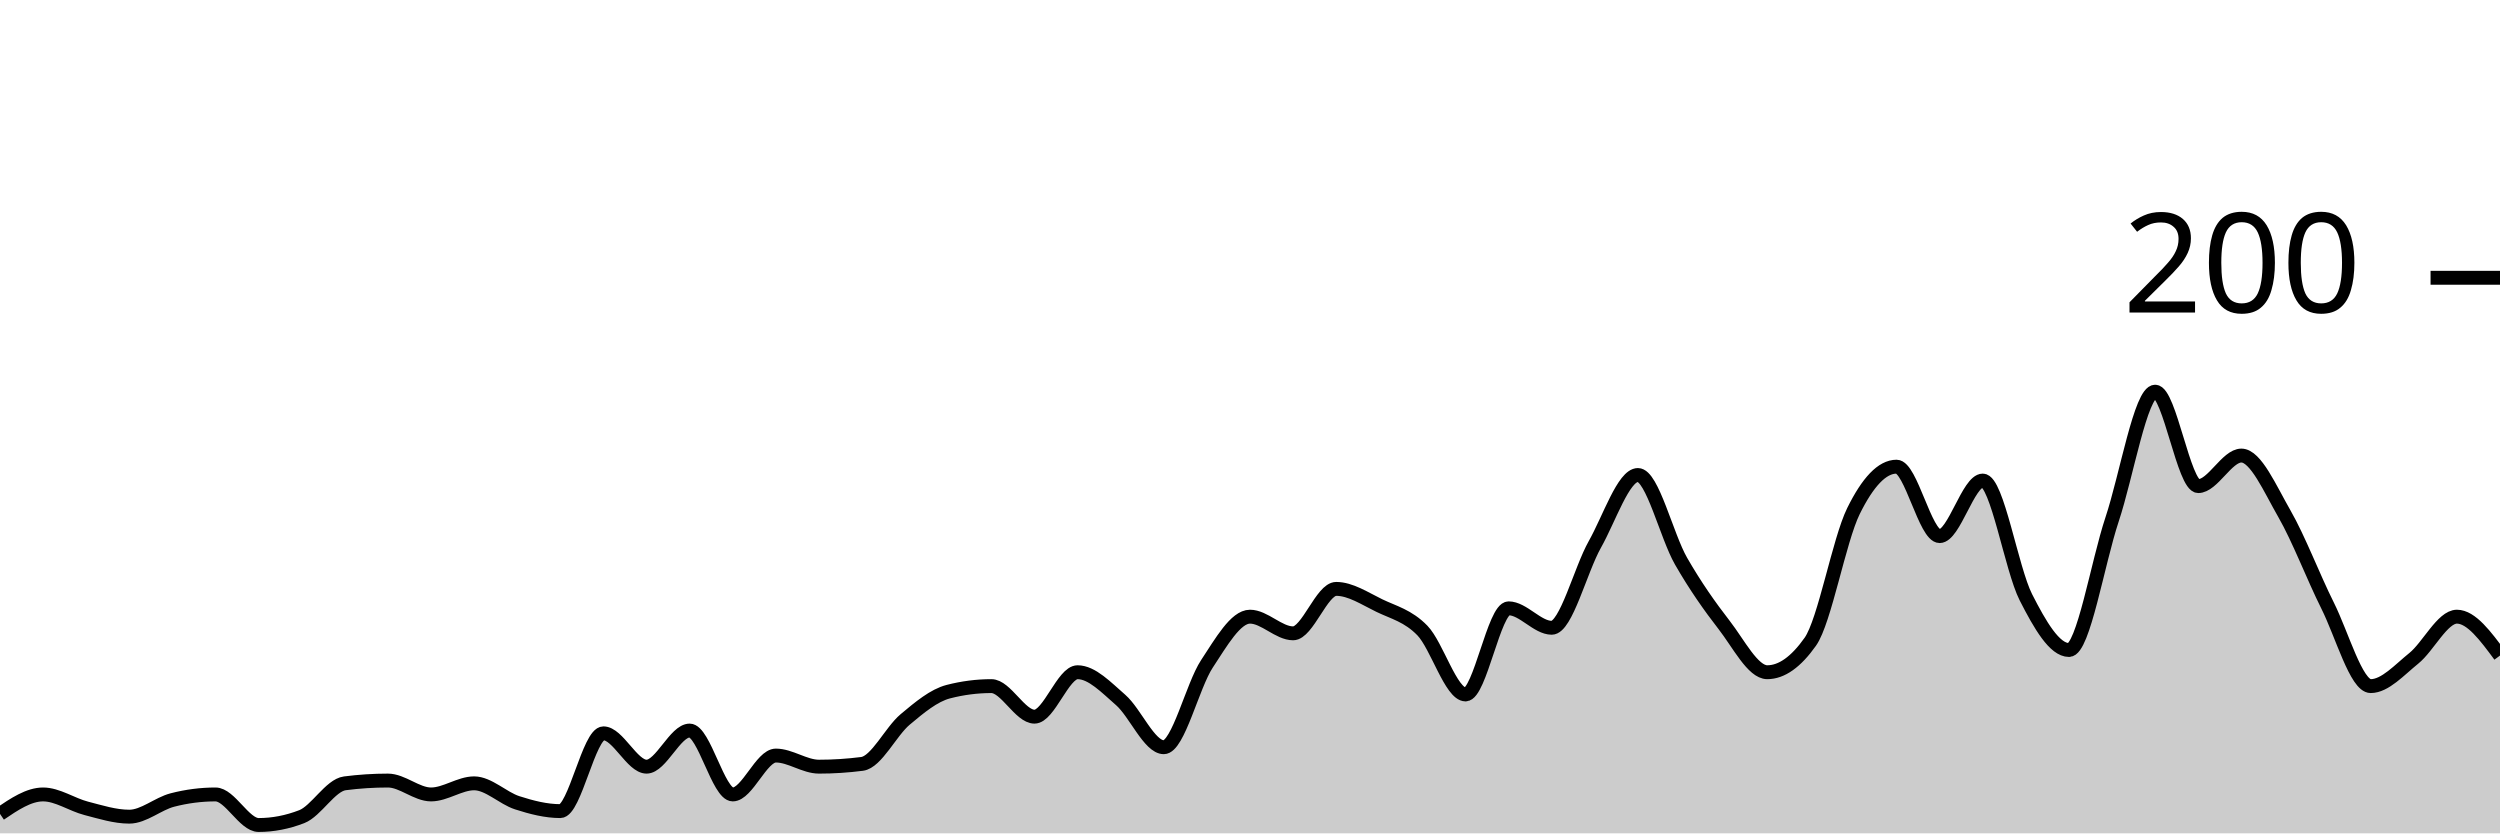
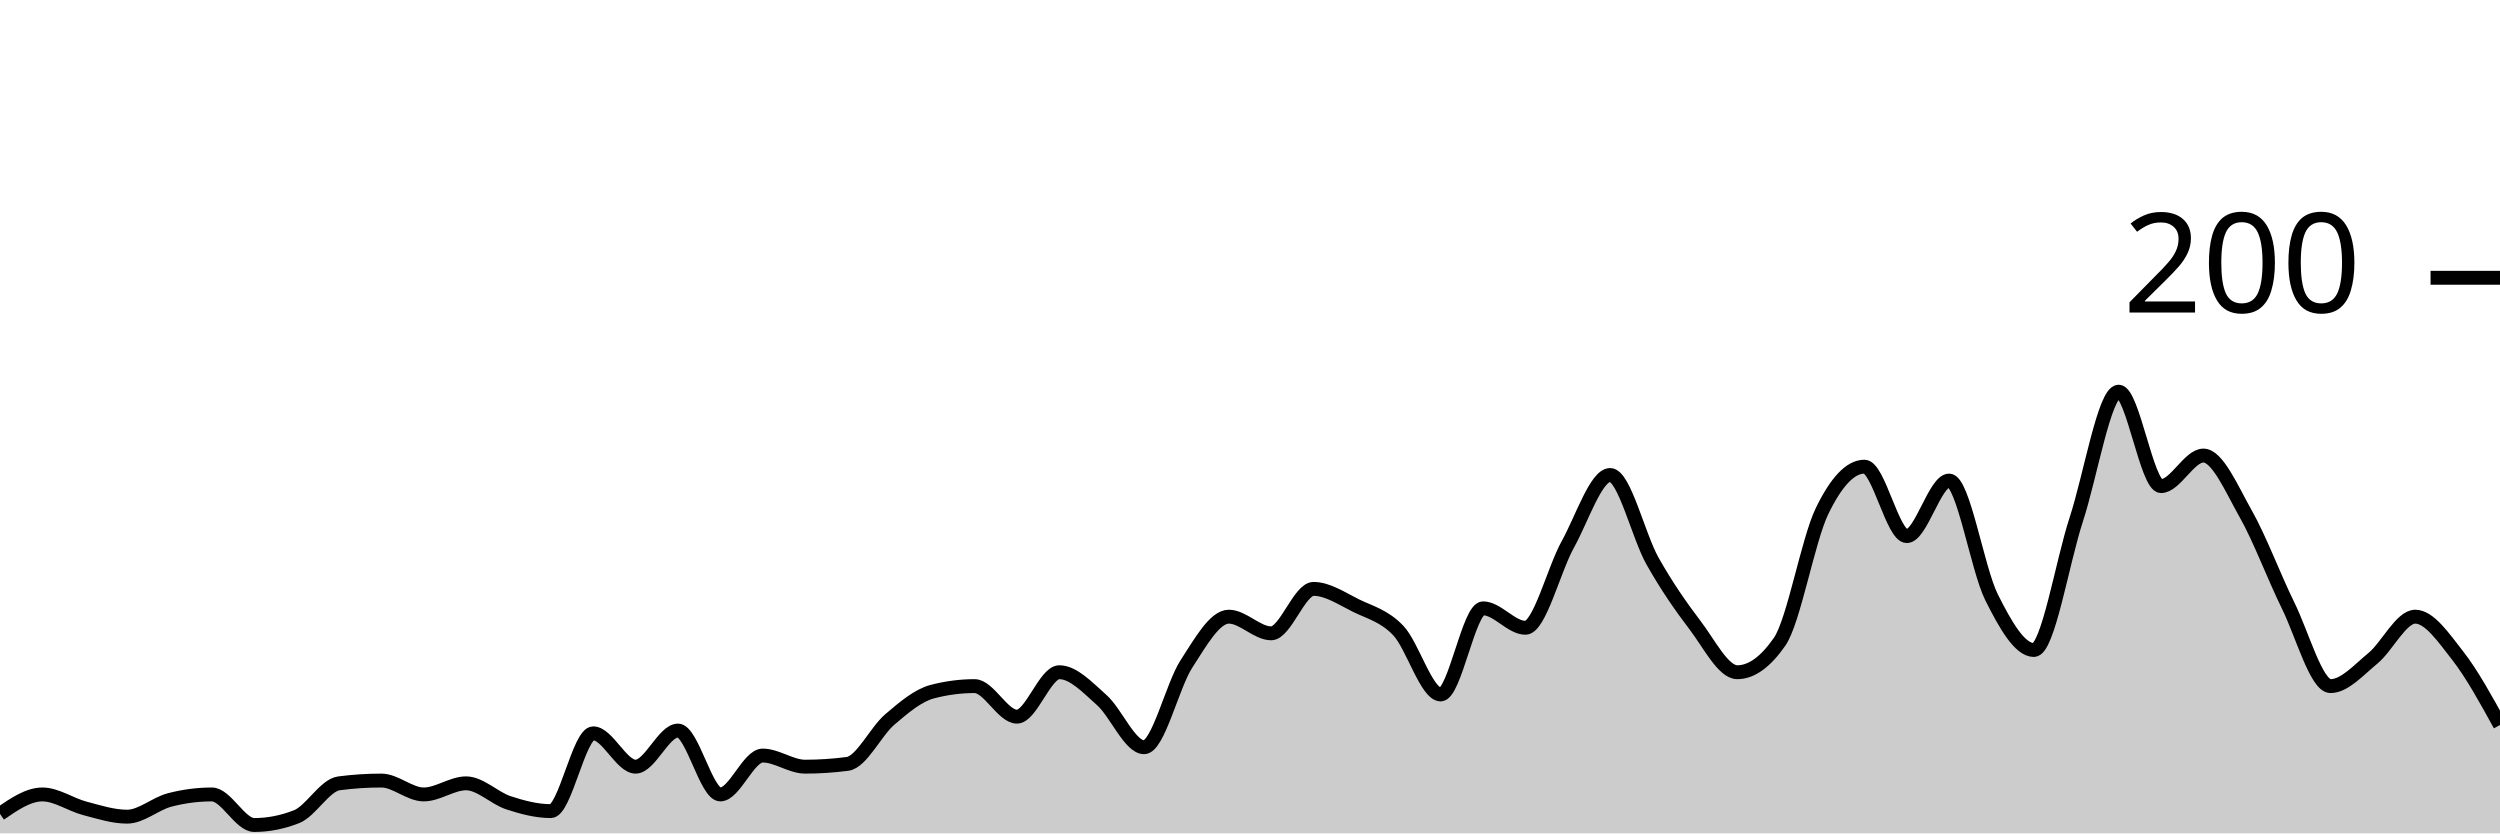
<svg xmlns="http://www.w3.org/2000/svg" viewBox="0 0 180 60">
  <g transform="translate(0,20)">
-     <path class="area" fill="rgba(0, 0, 0, 0.2)" d="M0,38.6C1.034,37.9,2.069,37.2,3.103,37.2C4.138,37.2,5.172,37.933,6.207,38.2C7.241,38.467,8.276,38.8,9.31,38.8C10.345,38.8,11.379,37.867,12.414,37.6C13.448,37.333,14.483,37.2,15.517,37.2C16.552,37.2,17.586,39.4,18.621,39.4C19.655,39.4,20.69,39.2,21.724,38.8C22.759,38.4,23.793,36.533,24.828,36.4C25.862,36.267,26.897,36.2,27.931,36.2C28.966,36.2,30,37.2,31.034,37.2C32.069,37.2,33.103,36.4,34.138,36.4C35.172,36.4,36.207,37.467,37.241,37.8C38.276,38.133,39.31,38.4,40.345,38.4C41.379,38.4,42.414,32.8,43.448,32.8C44.483,32.8,45.517,35.2,46.552,35.2C47.586,35.2,48.621,32.6,49.655,32.6C50.69,32.6,51.724,37.2,52.759,37.2C53.793,37.2,54.828,34.4,55.862,34.4C56.897,34.4,57.931,35.2,58.966,35.2C60,35.2,61.034,35.133,62.069,35C63.103,34.867,64.138,32.667,65.172,31.8C66.207,30.933,67.241,30.067,68.276,29.8C69.31,29.533,70.345,29.4,71.379,29.4C72.414,29.4,73.448,31.6,74.483,31.6C75.517,31.6,76.552,28.4,77.586,28.4C78.621,28.4,79.655,29.5,80.69,30.4C81.724,31.3,82.759,33.8,83.793,33.8C84.828,33.8,85.862,29.367,86.897,27.8C87.931,26.233,88.966,24.4,90,24.4C91.034,24.4,92.069,25.6,93.103,25.6C94.138,25.6,95.172,22.4,96.207,22.4C97.241,22.4,98.276,23.1,99.31,23.6C100.345,24.1,101.379,24.333,102.414,25.4C103.448,26.467,104.483,30,105.517,30C106.552,30,107.586,23.8,108.621,23.8C109.655,23.8,110.69,25.2,111.724,25.2C112.759,25.2,113.793,21.033,114.828,19.2C115.862,17.367,116.897,14.2,117.931,14.2C118.966,14.2,120,18.6,121.034,20.4C122.069,22.2,123.103,23.667,124.138,25C125.172,26.333,126.207,28.4,127.241,28.4C128.276,28.4,129.31,27.667,130.345,26.2C131.379,24.733,132.414,18.9,133.448,16.8C134.483,14.7,135.517,13.6,136.552,13.6C137.586,13.6,138.621,18.6,139.655,18.6C140.69,18.6,141.724,14.6,142.759,14.6C143.793,14.6,144.828,20.967,145.862,23C146.897,25.033,147.931,26.8,148.966,26.8C150,26.8,151.034,20.5,152.069,17.4C153.103,14.3,154.138,8.2,155.172,8.2C156.207,8.2,157.241,15,158.276,15C159.31,15,160.345,12.8,161.379,12.8C162.414,12.8,163.448,15.2,164.483,17C165.517,18.8,166.552,21.533,167.586,23.6C168.621,25.667,169.655,29.4,170.69,29.4C171.724,29.4,172.759,28.233,173.793,27.4C174.828,26.567,175.862,24.4,176.897,24.4C177.931,24.4,178.966,25.8,180,27.2L180,40C178.966,40,177.931,40,176.897,40C175.862,40,174.828,40,173.793,40C172.759,40,171.724,40,170.69,40C169.655,40,168.621,40,167.586,40C166.552,40,165.517,40,164.483,40C163.448,40,162.414,40,161.379,40C160.345,40,159.31,40,158.276,40C157.241,40,156.207,40,155.172,40C154.138,40,153.103,40,152.069,40C151.034,40,150,40,148.966,40C147.931,40,146.897,40,145.862,40C144.828,40,143.793,40,142.759,40C141.724,40,140.69,40,139.655,40C138.621,40,137.586,40,136.552,40C135.517,40,134.483,40,133.448,40C132.414,40,131.379,40,130.345,40C129.31,40,128.276,40,127.241,40C126.207,40,125.172,40,124.138,40C123.103,40,122.069,40,121.034,40C120,40,118.966,40,117.931,40C116.897,40,115.862,40,114.828,40C113.793,40,112.759,40,111.724,40C110.69,40,109.655,40,108.621,40C107.586,40,106.552,40,105.517,40C104.483,40,103.448,40,102.414,40C101.379,40,100.345,40,99.31,40C98.276,40,97.241,40,96.207,40C95.172,40,94.138,40,93.103,40C92.069,40,91.034,40,90,40C88.966,40,87.931,40,86.897,40C85.862,40,84.828,40,83.793,40C82.759,40,81.724,40,80.69,40C79.655,40,78.621,40,77.586,40C76.552,40,75.517,40,74.483,40C73.448,40,72.414,40,71.379,40C70.345,40,69.31,40,68.276,40C67.241,40,66.207,40,65.172,40C64.138,40,63.103,40,62.069,40C61.034,40,60,40,58.966,40C57.931,40,56.897,40,55.862,40C54.828,40,53.793,40,52.759,40C51.724,40,50.69,40,49.655,40C48.621,40,47.586,40,46.552,40C45.517,40,44.483,40,43.448,40C42.414,40,41.379,40,40.345,40C39.31,40,38.276,40,37.241,40C36.207,40,35.172,40,34.138,40C33.103,40,32.069,40,31.034,40C30,40,28.966,40,27.931,40C26.897,40,25.862,40,24.828,40C23.793,40,22.759,40,21.724,40C20.69,40,19.655,40,18.621,40C17.586,40,16.552,40,15.517,40C14.483,40,13.448,40,12.414,40C11.379,40,10.345,40,9.31,40C8.276,40,7.241,40,6.207,40C5.172,40,4.138,40,3.103,40C2.069,40,1.034,40,0,40Z" />
-     <path class="line" stroke="black" fill="none" d="M0,38.6C1.034,37.9,2.069,37.2,3.103,37.2C4.138,37.2,5.172,37.933,6.207,38.2C7.241,38.467,8.276,38.8,9.31,38.8C10.345,38.8,11.379,37.867,12.414,37.6C13.448,37.333,14.483,37.2,15.517,37.2C16.552,37.2,17.586,39.4,18.621,39.4C19.655,39.4,20.69,39.2,21.724,38.8C22.759,38.4,23.793,36.533,24.828,36.4C25.862,36.267,26.897,36.2,27.931,36.2C28.966,36.2,30,37.2,31.034,37.2C32.069,37.2,33.103,36.4,34.138,36.4C35.172,36.4,36.207,37.467,37.241,37.8C38.276,38.133,39.31,38.4,40.345,38.4C41.379,38.4,42.414,32.8,43.448,32.8C44.483,32.8,45.517,35.2,46.552,35.2C47.586,35.2,48.621,32.6,49.655,32.6C50.69,32.6,51.724,37.2,52.759,37.2C53.793,37.2,54.828,34.4,55.862,34.4C56.897,34.4,57.931,35.2,58.966,35.2C60,35.2,61.034,35.133,62.069,35C63.103,34.867,64.138,32.667,65.172,31.8C66.207,30.933,67.241,30.067,68.276,29.8C69.31,29.533,70.345,29.4,71.379,29.4C72.414,29.4,73.448,31.6,74.483,31.6C75.517,31.6,76.552,28.4,77.586,28.4C78.621,28.4,79.655,29.5,80.69,30.4C81.724,31.3,82.759,33.8,83.793,33.8C84.828,33.8,85.862,29.367,86.897,27.8C87.931,26.233,88.966,24.4,90,24.4C91.034,24.4,92.069,25.6,93.103,25.6C94.138,25.6,95.172,22.4,96.207,22.4C97.241,22.4,98.276,23.1,99.31,23.6C100.345,24.1,101.379,24.333,102.414,25.4C103.448,26.467,104.483,30,105.517,30C106.552,30,107.586,23.8,108.621,23.8C109.655,23.8,110.69,25.2,111.724,25.2C112.759,25.2,113.793,21.033,114.828,19.2C115.862,17.367,116.897,14.2,117.931,14.2C118.966,14.2,120,18.6,121.034,20.4C122.069,22.2,123.103,23.667,124.138,25C125.172,26.333,126.207,28.4,127.241,28.4C128.276,28.4,129.31,27.667,130.345,26.2C131.379,24.733,132.414,18.9,133.448,16.8C134.483,14.7,135.517,13.6,136.552,13.6C137.586,13.6,138.621,18.6,139.655,18.6C140.69,18.6,141.724,14.6,142.759,14.6C143.793,14.6,144.828,20.967,145.862,23C146.897,25.033,147.931,26.8,148.966,26.8C150,26.8,151.034,20.5,152.069,17.4C153.103,14.3,154.138,8.2,155.172,8.2C156.207,8.2,157.241,15,158.276,15C159.31,15,160.345,12.8,161.379,12.8C162.414,12.8,163.448,15.2,164.483,17C165.517,18.8,166.552,21.533,167.586,23.6C168.621,25.667,169.655,29.4,170.69,29.4C171.724,29.4,172.759,28.233,173.793,27.4C174.828,26.567,175.862,24.4,176.897,24.4C177.931,24.4,178.966,25.8,180,27.2" />
+     <path class="area" fill="rgba(0, 0, 0, 0.2)" d="M0,38.6C1.017,37.9,2.034,37.2,3.051,37.2C4.068,37.2,5.085,37.933,6.102,38.2C7.119,38.467,8.136,38.8,9.153,38.8C10.169,38.8,11.186,37.867,12.203,37.6C13.22,37.333,14.237,37.2,15.254,37.2C16.271,37.2,17.288,39.4,18.305,39.4C19.322,39.4,20.339,39.2,21.356,38.8C22.373,38.4,23.39,36.533,24.407,36.4C25.424,36.267,26.441,36.2,27.458,36.2C28.475,36.2,29.492,37.2,30.508,37.2C31.525,37.2,32.542,36.4,33.559,36.4C34.576,36.4,35.593,37.467,36.61,37.8C37.627,38.133,38.644,38.4,39.661,38.4C40.678,38.4,41.695,32.8,42.712,32.8C43.729,32.8,44.746,35.2,45.763,35.2C46.78,35.2,47.797,32.6,48.814,32.6C49.831,32.6,50.847,37.2,51.864,37.2C52.881,37.2,53.898,34.4,54.915,34.4C55.932,34.4,56.949,35.2,57.966,35.2C58.983,35.2,60,35.133,61.017,35C62.034,34.867,63.051,32.667,64.068,31.8C65.085,30.933,66.102,30.067,67.119,29.8C68.136,29.533,69.153,29.4,70.169,29.4C71.186,29.4,72.203,31.6,73.22,31.6C74.237,31.6,75.254,28.4,76.271,28.4C77.288,28.4,78.305,29.5,79.322,30.4C80.339,31.3,81.356,33.8,82.373,33.8C83.39,33.8,84.407,29.367,85.424,27.8C86.441,26.233,87.458,24.4,88.475,24.4C89.492,24.4,90.508,25.6,91.525,25.6C92.542,25.6,93.559,22.4,94.576,22.4C95.593,22.4,96.61,23.1,97.627,23.6C98.644,24.1,99.661,24.333,100.678,25.4C101.695,26.467,102.712,30,103.729,30C104.746,30,105.763,23.8,106.78,23.8C107.797,23.8,108.814,25.2,109.831,25.2C110.847,25.2,111.864,21.033,112.881,19.2C113.898,17.367,114.915,14.2,115.932,14.2C116.949,14.2,117.966,18.6,118.983,20.4C120,22.2,121.017,23.667,122.034,25C123.051,26.333,124.068,28.4,125.085,28.4C126.102,28.4,127.119,27.667,128.136,26.2C129.153,24.733,130.169,18.9,131.186,16.8C132.203,14.7,133.22,13.6,134.237,13.6C135.254,13.6,136.271,18.6,137.288,18.6C138.305,18.6,139.322,14.6,140.339,14.6C141.356,14.6,142.373,20.967,143.39,23C144.407,25.033,145.424,26.8,146.441,26.8C147.458,26.8,148.475,20.5,149.492,17.4C150.508,14.3,151.525,8.2,152.542,8.2C153.559,8.2,154.576,15,155.593,15C156.61,15,157.627,12.8,158.644,12.8C159.661,12.8,160.678,15.2,161.695,17C162.712,18.8,163.729,21.533,164.746,23.6C165.763,25.667,166.78,29.4,167.797,29.4C168.814,29.4,169.831,28.233,170.847,27.4C171.864,26.567,172.881,24.4,173.898,24.4C174.915,24.4,175.932,25.9,176.949,27.2C177.966,28.5,178.983,30.35,180,32.2L180,40C178.983,40,177.966,40,176.949,40C175.932,40,174.915,40,173.898,40C172.881,40,171.864,40,170.847,40C169.831,40,168.814,40,167.797,40C166.78,40,165.763,40,164.746,40C163.729,40,162.712,40,161.695,40C160.678,40,159.661,40,158.644,40C157.627,40,156.61,40,155.593,40C154.576,40,153.559,40,152.542,40C151.525,40,150.508,40,149.492,40C148.475,40,147.458,40,146.441,40C145.424,40,144.407,40,143.39,40C142.373,40,141.356,40,140.339,40C139.322,40,138.305,40,137.288,40C136.271,40,135.254,40,134.237,40C133.22,40,132.203,40,131.186,40C130.169,40,129.153,40,128.136,40C127.119,40,126.102,40,125.085,40C124.068,40,123.051,40,122.034,40C121.017,40,120,40,118.983,40C117.966,40,116.949,40,115.932,40C114.915,40,113.898,40,112.881,40C111.864,40,110.847,40,109.831,40C108.814,40,107.797,40,106.78,40C105.763,40,104.746,40,103.729,40C102.712,40,101.695,40,100.678,40C99.661,40,98.644,40,97.627,40C96.61,40,95.593,40,94.576,40C93.559,40,92.542,40,91.525,40C90.508,40,89.492,40,88.475,40C87.458,40,86.441,40,85.424,40C84.407,40,83.39,40,82.373,40C81.356,40,80.339,40,79.322,40C78.305,40,77.288,40,76.271,40C75.254,40,74.237,40,73.22,40C72.203,40,71.186,40,70.169,40C69.153,40,68.136,40,67.119,40C66.102,40,65.085,40,64.068,40C63.051,40,62.034,40,61.017,40C60,40,58.983,40,57.966,40C56.949,40,55.932,40,54.915,40C53.898,40,52.881,40,51.864,40C50.847,40,49.831,40,48.814,40C47.797,40,46.78,40,45.763,40C44.746,40,43.729,40,42.712,40C41.695,40,40.678,40,39.661,40C38.644,40,37.627,40,36.61,40C35.593,40,34.576,40,33.559,40C32.542,40,31.525,40,30.508,40C29.492,40,28.475,40,27.458,40C26.441,40,25.424,40,24.407,40C23.39,40,22.373,40,21.356,40C20.339,40,19.322,40,18.305,40C17.288,40,16.271,40,15.254,40C14.237,40,13.22,40,12.203,40C11.186,40,10.169,40,9.153,40C8.136,40,7.119,40,6.102,40C5.085,40,4.068,40,3.051,40C2.034,40,1.017,40,0,40Z" />
+     <path class="line" stroke="black" fill="none" d="M0,38.6C1.017,37.9,2.034,37.2,3.051,37.2C4.068,37.2,5.085,37.933,6.102,38.2C7.119,38.467,8.136,38.8,9.153,38.8C10.169,38.8,11.186,37.867,12.203,37.6C13.22,37.333,14.237,37.2,15.254,37.2C16.271,37.2,17.288,39.4,18.305,39.4C19.322,39.4,20.339,39.2,21.356,38.8C22.373,38.4,23.39,36.533,24.407,36.4C25.424,36.267,26.441,36.2,27.458,36.2C28.475,36.2,29.492,37.2,30.508,37.2C31.525,37.2,32.542,36.4,33.559,36.4C34.576,36.4,35.593,37.467,36.61,37.8C37.627,38.133,38.644,38.4,39.661,38.4C40.678,38.4,41.695,32.8,42.712,32.8C43.729,32.8,44.746,35.2,45.763,35.2C46.78,35.2,47.797,32.6,48.814,32.6C49.831,32.6,50.847,37.2,51.864,37.2C52.881,37.2,53.898,34.4,54.915,34.4C55.932,34.4,56.949,35.2,57.966,35.2C58.983,35.2,60,35.133,61.017,35C62.034,34.867,63.051,32.667,64.068,31.8C65.085,30.933,66.102,30.067,67.119,29.8C68.136,29.533,69.153,29.4,70.169,29.4C71.186,29.4,72.203,31.6,73.22,31.6C74.237,31.6,75.254,28.4,76.271,28.4C77.288,28.4,78.305,29.5,79.322,30.4C80.339,31.3,81.356,33.8,82.373,33.8C83.39,33.8,84.407,29.367,85.424,27.8C86.441,26.233,87.458,24.4,88.475,24.4C89.492,24.4,90.508,25.6,91.525,25.6C92.542,25.6,93.559,22.4,94.576,22.4C95.593,22.4,96.61,23.1,97.627,23.6C98.644,24.1,99.661,24.333,100.678,25.4C101.695,26.467,102.712,30,103.729,30C104.746,30,105.763,23.8,106.78,23.8C107.797,23.8,108.814,25.2,109.831,25.2C110.847,25.2,111.864,21.033,112.881,19.2C113.898,17.367,114.915,14.2,115.932,14.2C116.949,14.2,117.966,18.6,118.983,20.4C120,22.2,121.017,23.667,122.034,25C123.051,26.333,124.068,28.4,125.085,28.4C126.102,28.4,127.119,27.667,128.136,26.2C129.153,24.733,130.169,18.9,131.186,16.8C132.203,14.7,133.22,13.6,134.237,13.6C135.254,13.6,136.271,18.6,137.288,18.6C138.305,18.6,139.322,14.6,140.339,14.6C141.356,14.6,142.373,20.967,143.39,23C144.407,25.033,145.424,26.8,146.441,26.8C147.458,26.8,148.475,20.5,149.492,17.4C150.508,14.3,151.525,8.2,152.542,8.2C153.559,8.2,154.576,15,155.593,15C156.61,15,157.627,12.8,158.644,12.8C159.661,12.8,160.678,15.2,161.695,17C162.712,18.8,163.729,21.533,164.746,23.6C165.763,25.667,166.78,29.4,167.797,29.4C168.814,29.4,169.831,28.233,170.847,27.4C171.864,26.567,172.881,24.4,173.898,24.4C174.915,24.4,175.932,25.9,176.949,27.2C177.966,28.5,178.983,30.35,180,32.2" />
    <path class="axis-ceiling" stroke-width="1" stroke="black" fill="none" d="M175,0L180,0" />
    <text class="axis-ceiling-label" font-family="sans-serif" text-anchor="end" font-size="10px" x="170" y="2.5">200</text>
  </g>
</svg>
